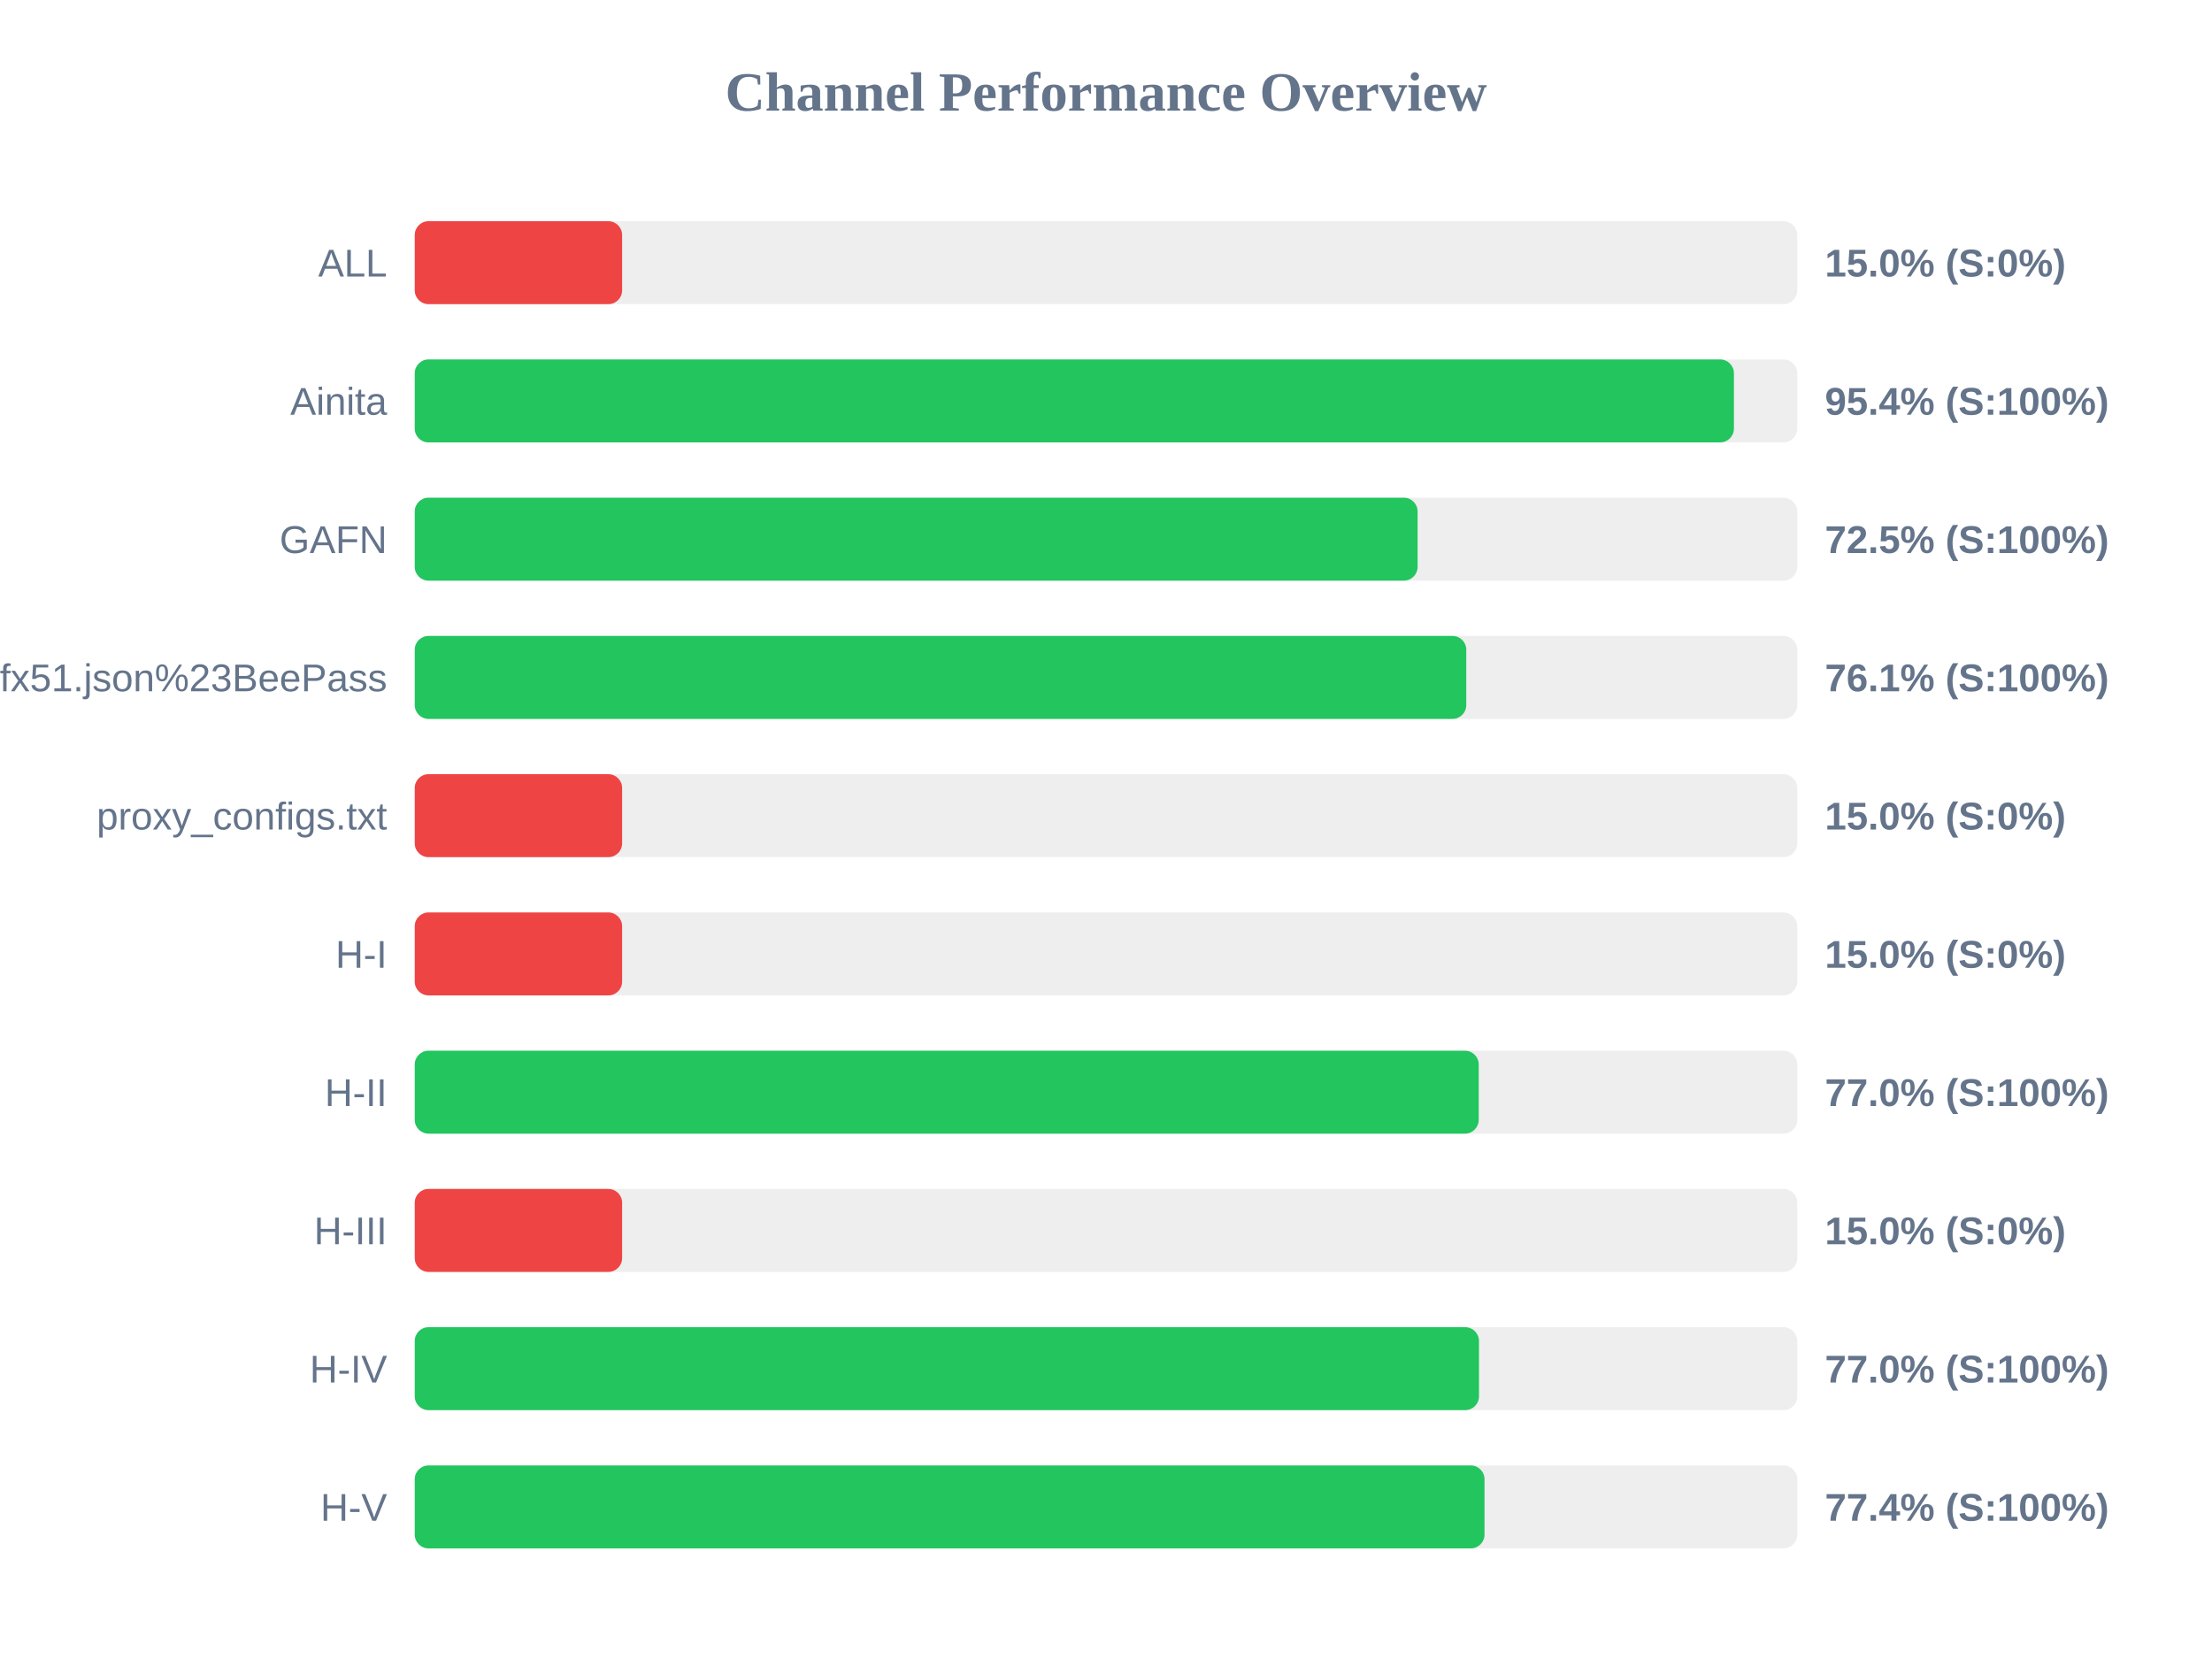
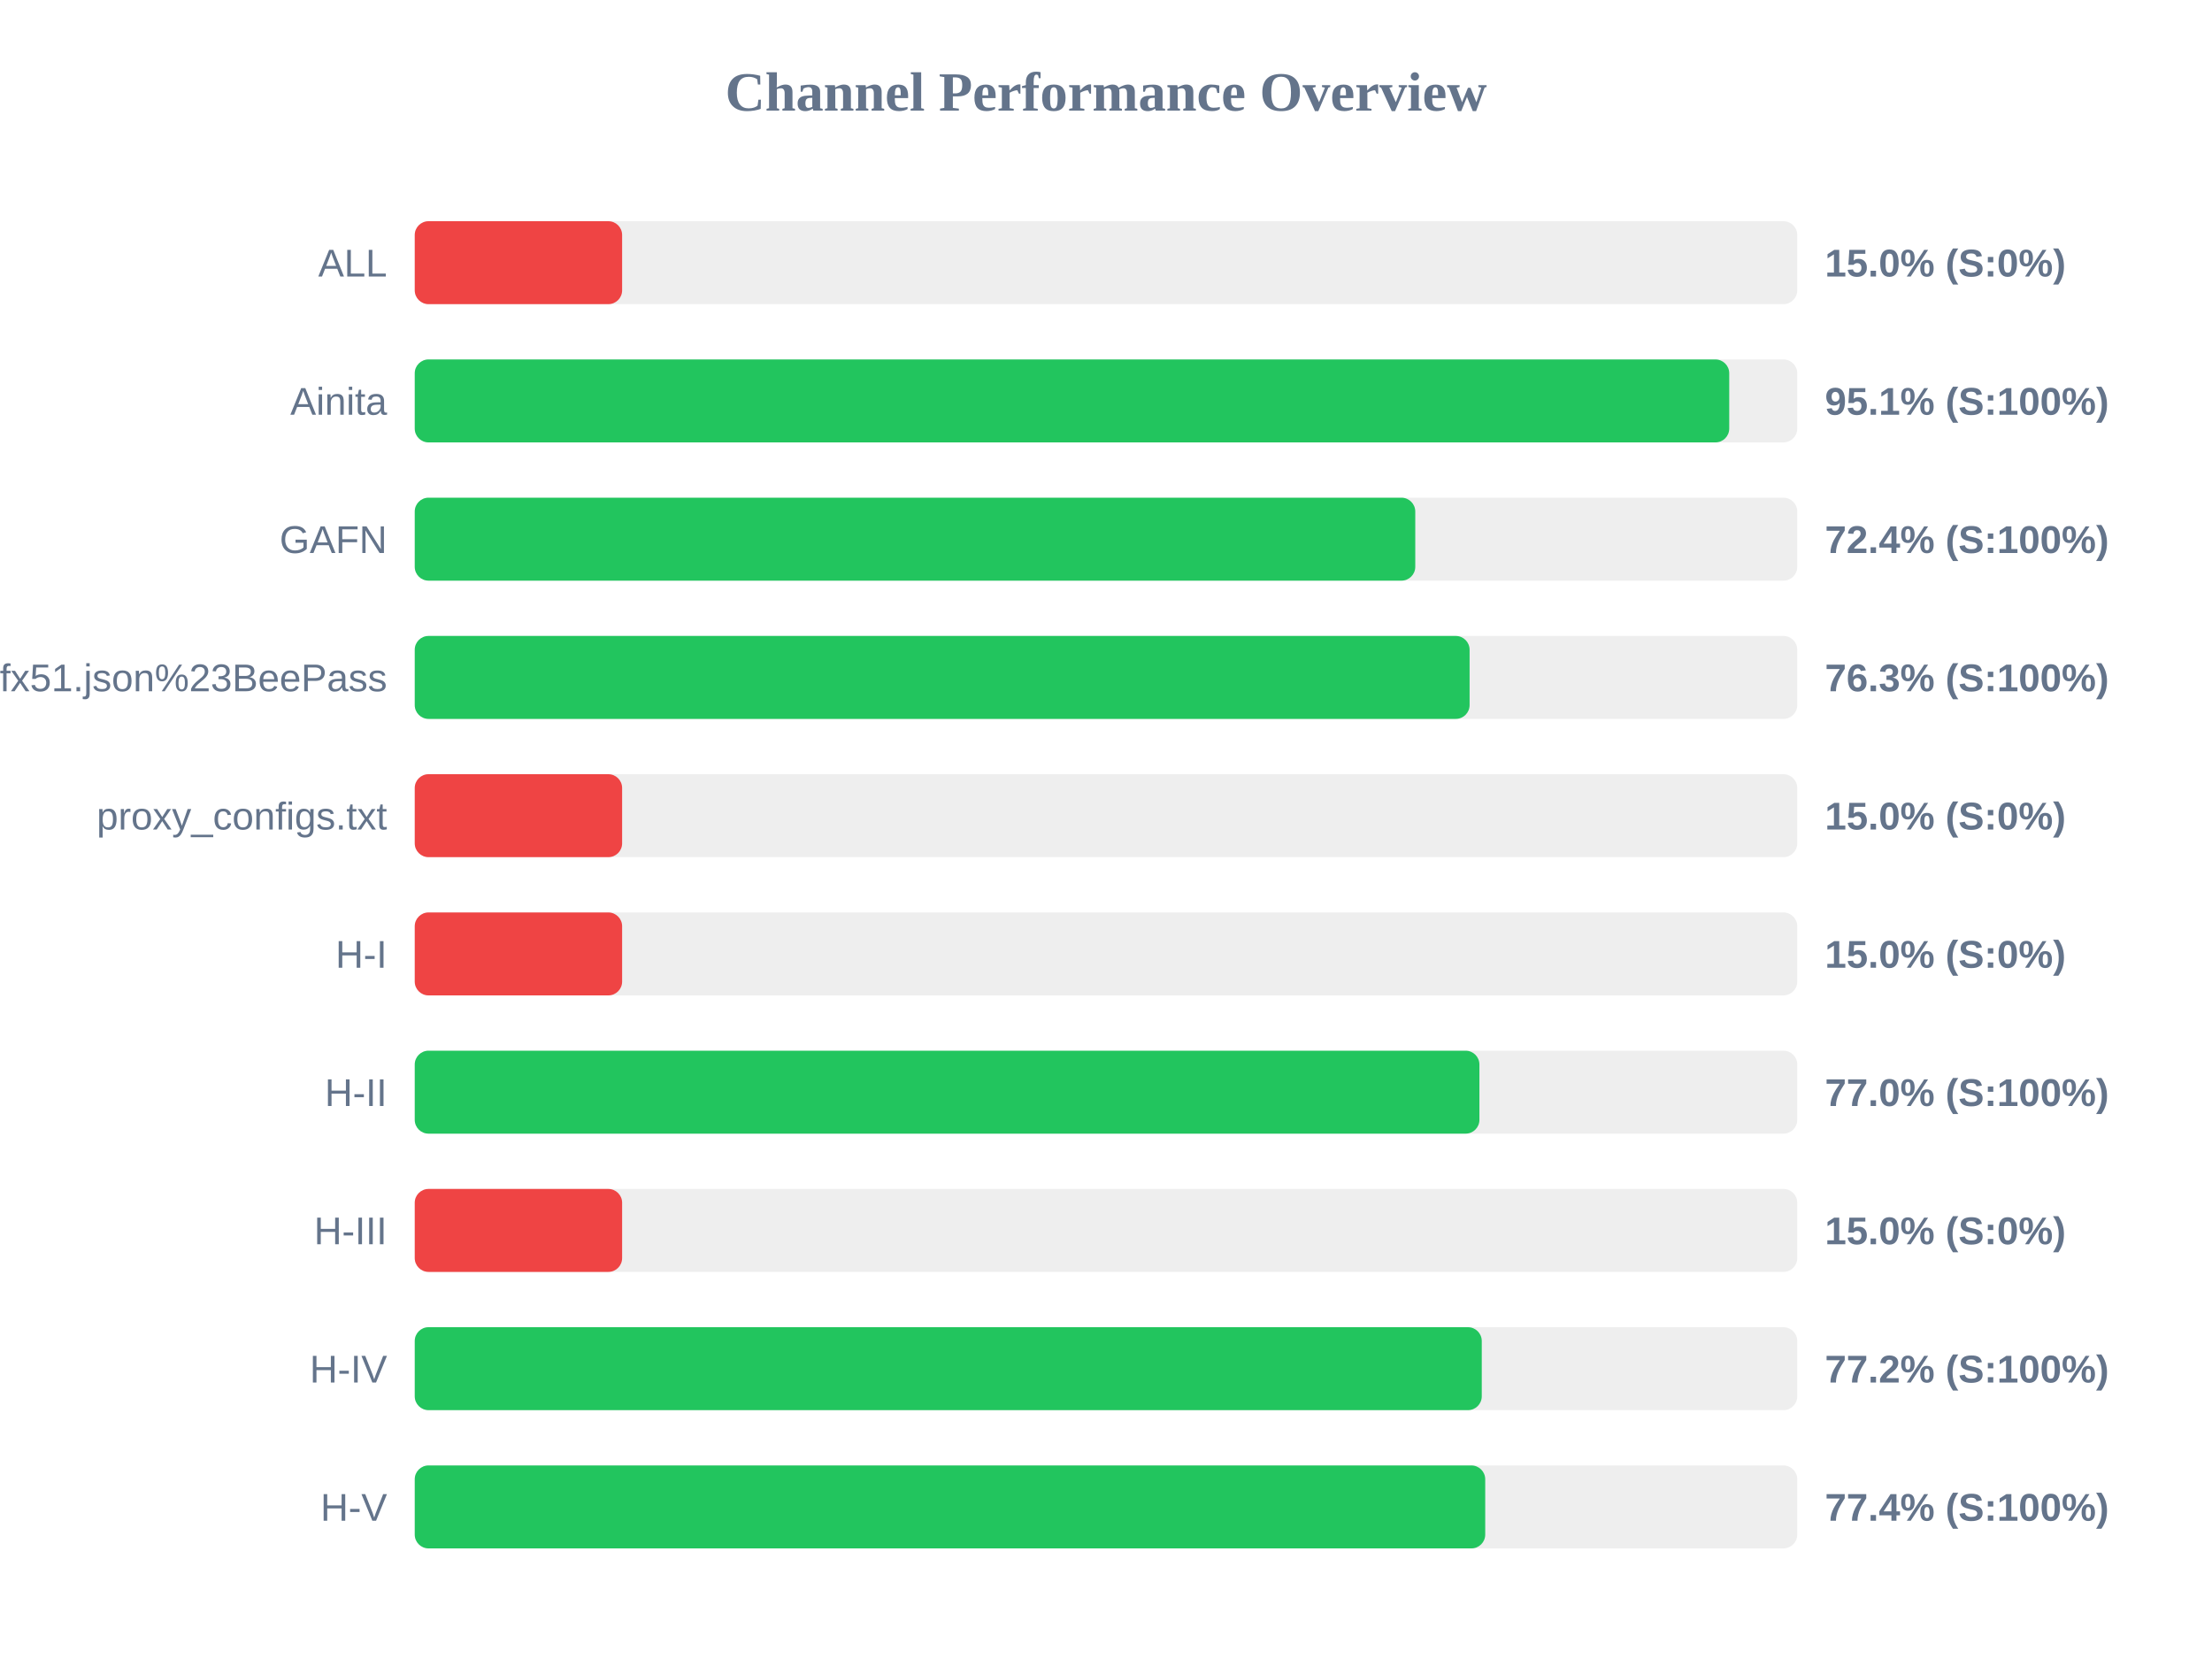
<svg xmlns="http://www.w3.org/2000/svg" width="800" height="600" version="1.1">
  <style>
        .row { font: 14px Arial; fill: #64748b; }
        .score { font: bold 14px Arial; fill: #64748b; }
    </style>
  <text x="400" y="40" text-anchor="middle" font-size="20px" font-weight="bold" fill="#64748b">Channel Performance Overview</text>
  <rect x="150" y="80" width="500" height="30" fill="#eee" rx="5" />
  <rect x="150" y="80" width="75.0" height="30" fill="#ef4444" rx="5" />
  <text x="140" y="100" text-anchor="end" class="row">ALL</text>
  <text x="660" y="100" text-anchor="start" class="score">15.0% (S:0%)</text>
  <rect x="150" y="130" width="500" height="30" fill="#eee" rx="5" />
-   <rect x="150" y="130" width="477.1" height="30" fill="#22c55e" rx="5" />
+   <rect x="150" y="130" width="475.4" height="30" fill="#22c55e" rx="5" />
  <text x="140" y="150" text-anchor="end" class="row">Ainita</text>
-   <text x="660" y="150" text-anchor="start" class="score">95.4% (S:100%)</text>
+   <text x="660" y="150" text-anchor="start" class="score">95.1% (S:100%)</text>
  <rect x="150" y="180" width="500" height="30" fill="#eee" rx="5" />
-   <rect x="150" y="180" width="362.7" height="30" fill="#22c55e" rx="5" />
+   <rect x="150" y="180" width="361.85" height="30" fill="#22c55e" rx="5" />
  <text x="140" y="200" text-anchor="end" class="row">GAFN</text>
-   <text x="660" y="200" text-anchor="start" class="score">72.5% (S:100%)</text>
+   <text x="660" y="200" text-anchor="start" class="score">72.4% (S:100%)</text>
  <rect x="150" y="230" width="500" height="30" fill="#eee" rx="5" />
-   <rect x="150" y="230" width="380.3" height="30" fill="#22c55e" rx="5" />
+   <rect x="150" y="230" width="381.5" height="30" fill="#22c55e" rx="5" />
  <text x="140" y="250" text-anchor="end" class="row">sub?s=ssconf%3A%2F%2Fs3.amazonaws.com%2Fbeedynconprd%2Fzf38bv6oxi1nv3wfkpmxyfl8yj5fargza3foantoalu16vznl0ckxx7bgf1ufx51.json%23BeePass</text>
-   <text x="660" y="250" text-anchor="start" class="score">76.1% (S:100%)</text>
+   <text x="660" y="250" text-anchor="start" class="score">76.3% (S:100%)</text>
  <rect x="150" y="280" width="500" height="30" fill="#eee" rx="5" />
  <rect x="150" y="280" width="75.0" height="30" fill="#ef4444" rx="5" />
  <text x="140" y="300" text-anchor="end" class="row">proxy_configs.txt</text>
  <text x="660" y="300" text-anchor="start" class="score">15.0% (S:0%)</text>
  <rect x="150" y="330" width="500" height="30" fill="#eee" rx="5" />
  <rect x="150" y="330" width="75.0" height="30" fill="#ef4444" rx="5" />
  <text x="140" y="350" text-anchor="end" class="row">H-I</text>
  <text x="660" y="350" text-anchor="start" class="score">15.0% (S:0%)</text>
  <rect x="150" y="380" width="500" height="30" fill="#eee" rx="5" />
-   <rect x="150" y="380" width="384.8" height="30" fill="#22c55e" rx="5" />
+   <rect x="150" y="380" width="385.05" height="30" fill="#22c55e" rx="5" />
  <text x="140" y="400" text-anchor="end" class="row">H-II</text>
  <text x="660" y="400" text-anchor="start" class="score">77.0% (S:100%)</text>
  <rect x="150" y="430" width="500" height="30" fill="#eee" rx="5" />
  <rect x="150" y="430" width="75.0" height="30" fill="#ef4444" rx="5" />
  <text x="140" y="450" text-anchor="end" class="row">H-III</text>
  <text x="660" y="450" text-anchor="start" class="score">15.0% (S:0%)</text>
  <rect x="150" y="480" width="500" height="30" fill="#eee" rx="5" />
-   <rect x="150" y="480" width="384.9" height="30" fill="#22c55e" rx="5" />
+   <rect x="150" y="480" width="385.9" height="30" fill="#22c55e" rx="5" />
  <text x="140" y="500" text-anchor="end" class="row">H-IV</text>
-   <text x="660" y="500" text-anchor="start" class="score">77.0% (S:100%)</text>
+   <text x="660" y="500" text-anchor="start" class="score">77.2% (S:100%)</text>
  <rect x="150" y="530" width="500" height="30" fill="#eee" rx="5" />
-   <rect x="150" y="530" width="386.9" height="30" fill="#22c55e" rx="5" />
+   <rect x="150" y="530" width="387.15" height="30" fill="#22c55e" rx="5" />
  <text x="140" y="550" text-anchor="end" class="row">H-V</text>
  <text x="660" y="550" text-anchor="start" class="score">77.4% (S:100%)</text>
</svg>
